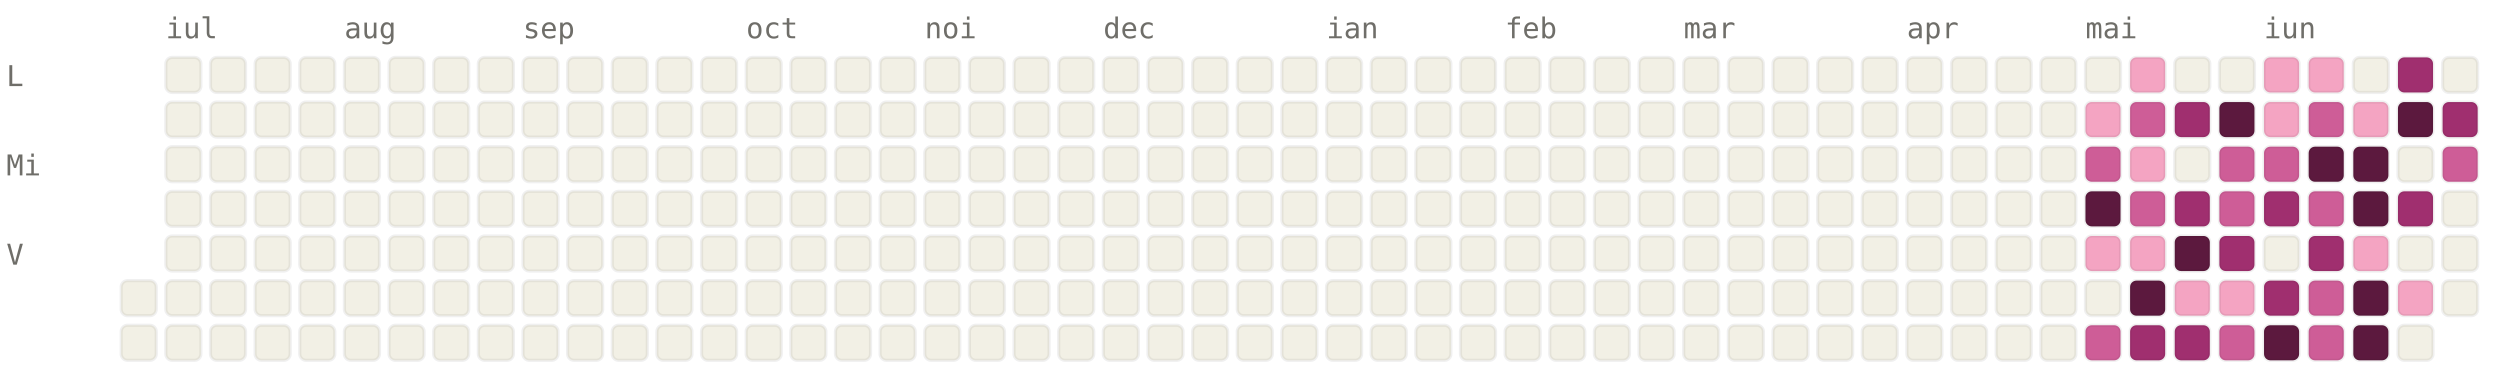
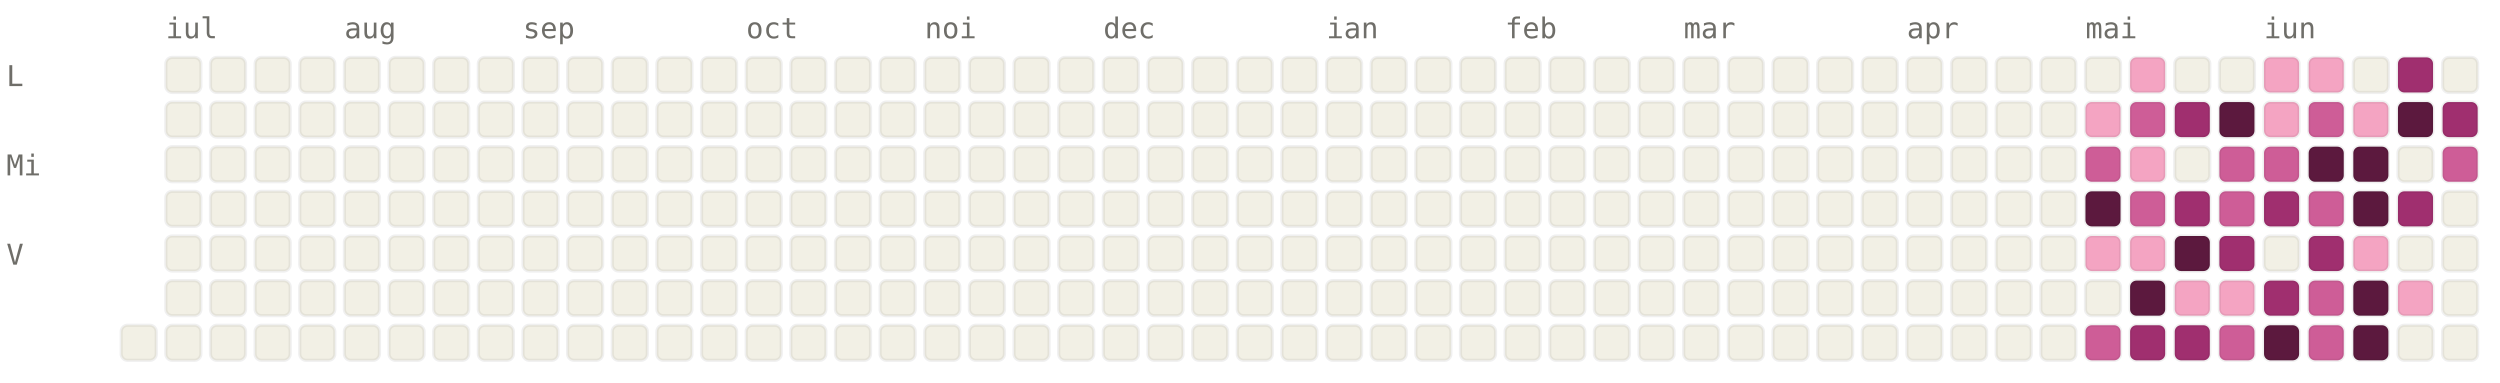
<svg xmlns="http://www.w3.org/2000/svg" viewBox="0 0 784 120" width="784" height="120" font-family="ui-monospace, SFMono-Regular, Menlo, monospace" font-size="9">
  <style>.l0{fill:#F2F0E5;stroke:rgba(0,0,0,0.06)}.l1{fill:#F4A4C2;stroke:rgba(0,0,0,0.06)}.l2{fill:#CE5D97;stroke:rgba(0,0,0,0.06)}.l3{fill:#A02F6F;stroke:rgba(0,0,0,0.06)}.l4{fill:#5C193E;stroke:rgba(0,0,0,0.06)}.lbl{fill:#6F6E69}@media (prefers-color-scheme: dark){.l0{fill:#1C1B1A;stroke:rgba(255,255,255,0.04)}.l1{fill:#451033;stroke:rgba(255,255,255,0.04)}.l2{fill:#751F4F;stroke:rgba(255,255,255,0.04)}.l3{fill:#CE5D97;stroke:rgba(255,255,255,0.04)}.l4{fill:#F4A4C2;stroke:rgba(255,255,255,0.04)}.lbl{fill:#878580}}</style>
  <text x="52" y="12" class="lbl">iul</text>
  <text x="108" y="12" class="lbl">aug</text>
  <text x="164" y="12" class="lbl">sep</text>
  <text x="234" y="12" class="lbl">oct</text>
  <text x="290" y="12" class="lbl">noi</text>
  <text x="346" y="12" class="lbl">dec</text>
  <text x="416" y="12" class="lbl">ian</text>
  <text x="472" y="12" class="lbl">feb</text>
  <text x="528" y="12" class="lbl">mar</text>
  <text x="598" y="12" class="lbl">apr</text>
  <text x="654" y="12" class="lbl">mai</text>
  <text x="710" y="12" class="lbl">iun</text>
  <text x="2" y="27" class="lbl">L</text>
  <text x="2" y="55" class="lbl">Mi</text>
  <text x="2" y="83" class="lbl">V</text>
-   <rect x="38" y="88" width="11" height="11" rx="2" ry="2" class="l0" />
  <rect x="38" y="102" width="11" height="11" rx="2" ry="2" class="l0" />
  <rect x="52" y="18" width="11" height="11" rx="2" ry="2" class="l0" />
  <rect x="52" y="32" width="11" height="11" rx="2" ry="2" class="l0" />
  <rect x="52" y="46" width="11" height="11" rx="2" ry="2" class="l0" />
  <rect x="52" y="60" width="11" height="11" rx="2" ry="2" class="l0" />
  <rect x="52" y="74" width="11" height="11" rx="2" ry="2" class="l0" />
  <rect x="52" y="88" width="11" height="11" rx="2" ry="2" class="l0" />
  <rect x="52" y="102" width="11" height="11" rx="2" ry="2" class="l0" />
  <rect x="66" y="18" width="11" height="11" rx="2" ry="2" class="l0" />
  <rect x="66" y="32" width="11" height="11" rx="2" ry="2" class="l0" />
  <rect x="66" y="46" width="11" height="11" rx="2" ry="2" class="l0" />
  <rect x="66" y="60" width="11" height="11" rx="2" ry="2" class="l0" />
  <rect x="66" y="74" width="11" height="11" rx="2" ry="2" class="l0" />
  <rect x="66" y="88" width="11" height="11" rx="2" ry="2" class="l0" />
  <rect x="66" y="102" width="11" height="11" rx="2" ry="2" class="l0" />
  <rect x="80" y="18" width="11" height="11" rx="2" ry="2" class="l0" />
  <rect x="80" y="32" width="11" height="11" rx="2" ry="2" class="l0" />
  <rect x="80" y="46" width="11" height="11" rx="2" ry="2" class="l0" />
  <rect x="80" y="60" width="11" height="11" rx="2" ry="2" class="l0" />
  <rect x="80" y="74" width="11" height="11" rx="2" ry="2" class="l0" />
  <rect x="80" y="88" width="11" height="11" rx="2" ry="2" class="l0" />
  <rect x="80" y="102" width="11" height="11" rx="2" ry="2" class="l0" />
  <rect x="94" y="18" width="11" height="11" rx="2" ry="2" class="l0" />
  <rect x="94" y="32" width="11" height="11" rx="2" ry="2" class="l0" />
  <rect x="94" y="46" width="11" height="11" rx="2" ry="2" class="l0" />
  <rect x="94" y="60" width="11" height="11" rx="2" ry="2" class="l0" />
  <rect x="94" y="74" width="11" height="11" rx="2" ry="2" class="l0" />
  <rect x="94" y="88" width="11" height="11" rx="2" ry="2" class="l0" />
  <rect x="94" y="102" width="11" height="11" rx="2" ry="2" class="l0" />
  <rect x="108" y="18" width="11" height="11" rx="2" ry="2" class="l0" />
  <rect x="108" y="32" width="11" height="11" rx="2" ry="2" class="l0" />
  <rect x="108" y="46" width="11" height="11" rx="2" ry="2" class="l0" />
  <rect x="108" y="60" width="11" height="11" rx="2" ry="2" class="l0" />
  <rect x="108" y="74" width="11" height="11" rx="2" ry="2" class="l0" />
  <rect x="108" y="88" width="11" height="11" rx="2" ry="2" class="l0" />
  <rect x="108" y="102" width="11" height="11" rx="2" ry="2" class="l0" />
  <rect x="122" y="18" width="11" height="11" rx="2" ry="2" class="l0" />
  <rect x="122" y="32" width="11" height="11" rx="2" ry="2" class="l0" />
  <rect x="122" y="46" width="11" height="11" rx="2" ry="2" class="l0" />
  <rect x="122" y="60" width="11" height="11" rx="2" ry="2" class="l0" />
  <rect x="122" y="74" width="11" height="11" rx="2" ry="2" class="l0" />
  <rect x="122" y="88" width="11" height="11" rx="2" ry="2" class="l0" />
  <rect x="122" y="102" width="11" height="11" rx="2" ry="2" class="l0" />
  <rect x="136" y="18" width="11" height="11" rx="2" ry="2" class="l0" />
  <rect x="136" y="32" width="11" height="11" rx="2" ry="2" class="l0" />
  <rect x="136" y="46" width="11" height="11" rx="2" ry="2" class="l0" />
  <rect x="136" y="60" width="11" height="11" rx="2" ry="2" class="l0" />
  <rect x="136" y="74" width="11" height="11" rx="2" ry="2" class="l0" />
  <rect x="136" y="88" width="11" height="11" rx="2" ry="2" class="l0" />
  <rect x="136" y="102" width="11" height="11" rx="2" ry="2" class="l0" />
  <rect x="150" y="18" width="11" height="11" rx="2" ry="2" class="l0" />
  <rect x="150" y="32" width="11" height="11" rx="2" ry="2" class="l0" />
  <rect x="150" y="46" width="11" height="11" rx="2" ry="2" class="l0" />
  <rect x="150" y="60" width="11" height="11" rx="2" ry="2" class="l0" />
  <rect x="150" y="74" width="11" height="11" rx="2" ry="2" class="l0" />
  <rect x="150" y="88" width="11" height="11" rx="2" ry="2" class="l0" />
  <rect x="150" y="102" width="11" height="11" rx="2" ry="2" class="l0" />
  <rect x="164" y="18" width="11" height="11" rx="2" ry="2" class="l0" />
  <rect x="164" y="32" width="11" height="11" rx="2" ry="2" class="l0" />
  <rect x="164" y="46" width="11" height="11" rx="2" ry="2" class="l0" />
  <rect x="164" y="60" width="11" height="11" rx="2" ry="2" class="l0" />
  <rect x="164" y="74" width="11" height="11" rx="2" ry="2" class="l0" />
  <rect x="164" y="88" width="11" height="11" rx="2" ry="2" class="l0" />
  <rect x="164" y="102" width="11" height="11" rx="2" ry="2" class="l0" />
  <rect x="178" y="18" width="11" height="11" rx="2" ry="2" class="l0" />
  <rect x="178" y="32" width="11" height="11" rx="2" ry="2" class="l0" />
  <rect x="178" y="46" width="11" height="11" rx="2" ry="2" class="l0" />
  <rect x="178" y="60" width="11" height="11" rx="2" ry="2" class="l0" />
  <rect x="178" y="74" width="11" height="11" rx="2" ry="2" class="l0" />
  <rect x="178" y="88" width="11" height="11" rx="2" ry="2" class="l0" />
  <rect x="178" y="102" width="11" height="11" rx="2" ry="2" class="l0" />
  <rect x="192" y="18" width="11" height="11" rx="2" ry="2" class="l0" />
  <rect x="192" y="32" width="11" height="11" rx="2" ry="2" class="l0" />
  <rect x="192" y="46" width="11" height="11" rx="2" ry="2" class="l0" />
  <rect x="192" y="60" width="11" height="11" rx="2" ry="2" class="l0" />
  <rect x="192" y="74" width="11" height="11" rx="2" ry="2" class="l0" />
  <rect x="192" y="88" width="11" height="11" rx="2" ry="2" class="l0" />
  <rect x="192" y="102" width="11" height="11" rx="2" ry="2" class="l0" />
  <rect x="206" y="18" width="11" height="11" rx="2" ry="2" class="l0" />
  <rect x="206" y="32" width="11" height="11" rx="2" ry="2" class="l0" />
  <rect x="206" y="46" width="11" height="11" rx="2" ry="2" class="l0" />
  <rect x="206" y="60" width="11" height="11" rx="2" ry="2" class="l0" />
  <rect x="206" y="74" width="11" height="11" rx="2" ry="2" class="l0" />
  <rect x="206" y="88" width="11" height="11" rx="2" ry="2" class="l0" />
  <rect x="206" y="102" width="11" height="11" rx="2" ry="2" class="l0" />
  <rect x="220" y="18" width="11" height="11" rx="2" ry="2" class="l0" />
  <rect x="220" y="32" width="11" height="11" rx="2" ry="2" class="l0" />
  <rect x="220" y="46" width="11" height="11" rx="2" ry="2" class="l0" />
  <rect x="220" y="60" width="11" height="11" rx="2" ry="2" class="l0" />
  <rect x="220" y="74" width="11" height="11" rx="2" ry="2" class="l0" />
  <rect x="220" y="88" width="11" height="11" rx="2" ry="2" class="l0" />
  <rect x="220" y="102" width="11" height="11" rx="2" ry="2" class="l0" />
  <rect x="234" y="18" width="11" height="11" rx="2" ry="2" class="l0" />
  <rect x="234" y="32" width="11" height="11" rx="2" ry="2" class="l0" />
  <rect x="234" y="46" width="11" height="11" rx="2" ry="2" class="l0" />
  <rect x="234" y="60" width="11" height="11" rx="2" ry="2" class="l0" />
  <rect x="234" y="74" width="11" height="11" rx="2" ry="2" class="l0" />
  <rect x="234" y="88" width="11" height="11" rx="2" ry="2" class="l0" />
  <rect x="234" y="102" width="11" height="11" rx="2" ry="2" class="l0" />
  <rect x="248" y="18" width="11" height="11" rx="2" ry="2" class="l0" />
  <rect x="248" y="32" width="11" height="11" rx="2" ry="2" class="l0" />
  <rect x="248" y="46" width="11" height="11" rx="2" ry="2" class="l0" />
  <rect x="248" y="60" width="11" height="11" rx="2" ry="2" class="l0" />
  <rect x="248" y="74" width="11" height="11" rx="2" ry="2" class="l0" />
  <rect x="248" y="88" width="11" height="11" rx="2" ry="2" class="l0" />
  <rect x="248" y="102" width="11" height="11" rx="2" ry="2" class="l0" />
  <rect x="262" y="18" width="11" height="11" rx="2" ry="2" class="l0" />
  <rect x="262" y="32" width="11" height="11" rx="2" ry="2" class="l0" />
  <rect x="262" y="46" width="11" height="11" rx="2" ry="2" class="l0" />
  <rect x="262" y="60" width="11" height="11" rx="2" ry="2" class="l0" />
  <rect x="262" y="74" width="11" height="11" rx="2" ry="2" class="l0" />
  <rect x="262" y="88" width="11" height="11" rx="2" ry="2" class="l0" />
  <rect x="262" y="102" width="11" height="11" rx="2" ry="2" class="l0" />
  <rect x="276" y="18" width="11" height="11" rx="2" ry="2" class="l0" />
  <rect x="276" y="32" width="11" height="11" rx="2" ry="2" class="l0" />
  <rect x="276" y="46" width="11" height="11" rx="2" ry="2" class="l0" />
  <rect x="276" y="60" width="11" height="11" rx="2" ry="2" class="l0" />
  <rect x="276" y="74" width="11" height="11" rx="2" ry="2" class="l0" />
  <rect x="276" y="88" width="11" height="11" rx="2" ry="2" class="l0" />
  <rect x="276" y="102" width="11" height="11" rx="2" ry="2" class="l0" />
  <rect x="290" y="18" width="11" height="11" rx="2" ry="2" class="l0" />
  <rect x="290" y="32" width="11" height="11" rx="2" ry="2" class="l0" />
  <rect x="290" y="46" width="11" height="11" rx="2" ry="2" class="l0" />
  <rect x="290" y="60" width="11" height="11" rx="2" ry="2" class="l0" />
  <rect x="290" y="74" width="11" height="11" rx="2" ry="2" class="l0" />
  <rect x="290" y="88" width="11" height="11" rx="2" ry="2" class="l0" />
  <rect x="290" y="102" width="11" height="11" rx="2" ry="2" class="l0" />
  <rect x="304" y="18" width="11" height="11" rx="2" ry="2" class="l0" />
  <rect x="304" y="32" width="11" height="11" rx="2" ry="2" class="l0" />
  <rect x="304" y="46" width="11" height="11" rx="2" ry="2" class="l0" />
  <rect x="304" y="60" width="11" height="11" rx="2" ry="2" class="l0" />
  <rect x="304" y="74" width="11" height="11" rx="2" ry="2" class="l0" />
  <rect x="304" y="88" width="11" height="11" rx="2" ry="2" class="l0" />
  <rect x="304" y="102" width="11" height="11" rx="2" ry="2" class="l0" />
  <rect x="318" y="18" width="11" height="11" rx="2" ry="2" class="l0" />
  <rect x="318" y="32" width="11" height="11" rx="2" ry="2" class="l0" />
  <rect x="318" y="46" width="11" height="11" rx="2" ry="2" class="l0" />
  <rect x="318" y="60" width="11" height="11" rx="2" ry="2" class="l0" />
  <rect x="318" y="74" width="11" height="11" rx="2" ry="2" class="l0" />
  <rect x="318" y="88" width="11" height="11" rx="2" ry="2" class="l0" />
  <rect x="318" y="102" width="11" height="11" rx="2" ry="2" class="l0" />
  <rect x="332" y="18" width="11" height="11" rx="2" ry="2" class="l0" />
  <rect x="332" y="32" width="11" height="11" rx="2" ry="2" class="l0" />
  <rect x="332" y="46" width="11" height="11" rx="2" ry="2" class="l0" />
  <rect x="332" y="60" width="11" height="11" rx="2" ry="2" class="l0" />
  <rect x="332" y="74" width="11" height="11" rx="2" ry="2" class="l0" />
  <rect x="332" y="88" width="11" height="11" rx="2" ry="2" class="l0" />
  <rect x="332" y="102" width="11" height="11" rx="2" ry="2" class="l0" />
  <rect x="346" y="18" width="11" height="11" rx="2" ry="2" class="l0" />
  <rect x="346" y="32" width="11" height="11" rx="2" ry="2" class="l0" />
  <rect x="346" y="46" width="11" height="11" rx="2" ry="2" class="l0" />
  <rect x="346" y="60" width="11" height="11" rx="2" ry="2" class="l0" />
  <rect x="346" y="74" width="11" height="11" rx="2" ry="2" class="l0" />
  <rect x="346" y="88" width="11" height="11" rx="2" ry="2" class="l0" />
  <rect x="346" y="102" width="11" height="11" rx="2" ry="2" class="l0" />
  <rect x="360" y="18" width="11" height="11" rx="2" ry="2" class="l0" />
  <rect x="360" y="32" width="11" height="11" rx="2" ry="2" class="l0" />
  <rect x="360" y="46" width="11" height="11" rx="2" ry="2" class="l0" />
  <rect x="360" y="60" width="11" height="11" rx="2" ry="2" class="l0" />
  <rect x="360" y="74" width="11" height="11" rx="2" ry="2" class="l0" />
  <rect x="360" y="88" width="11" height="11" rx="2" ry="2" class="l0" />
  <rect x="360" y="102" width="11" height="11" rx="2" ry="2" class="l0" />
  <rect x="374" y="18" width="11" height="11" rx="2" ry="2" class="l0" />
  <rect x="374" y="32" width="11" height="11" rx="2" ry="2" class="l0" />
  <rect x="374" y="46" width="11" height="11" rx="2" ry="2" class="l0" />
  <rect x="374" y="60" width="11" height="11" rx="2" ry="2" class="l0" />
  <rect x="374" y="74" width="11" height="11" rx="2" ry="2" class="l0" />
  <rect x="374" y="88" width="11" height="11" rx="2" ry="2" class="l0" />
  <rect x="374" y="102" width="11" height="11" rx="2" ry="2" class="l0" />
  <rect x="388" y="18" width="11" height="11" rx="2" ry="2" class="l0" />
  <rect x="388" y="32" width="11" height="11" rx="2" ry="2" class="l0" />
  <rect x="388" y="46" width="11" height="11" rx="2" ry="2" class="l0" />
  <rect x="388" y="60" width="11" height="11" rx="2" ry="2" class="l0" />
  <rect x="388" y="74" width="11" height="11" rx="2" ry="2" class="l0" />
  <rect x="388" y="88" width="11" height="11" rx="2" ry="2" class="l0" />
  <rect x="388" y="102" width="11" height="11" rx="2" ry="2" class="l0" />
  <rect x="402" y="18" width="11" height="11" rx="2" ry="2" class="l0" />
  <rect x="402" y="32" width="11" height="11" rx="2" ry="2" class="l0" />
  <rect x="402" y="46" width="11" height="11" rx="2" ry="2" class="l0" />
  <rect x="402" y="60" width="11" height="11" rx="2" ry="2" class="l0" />
  <rect x="402" y="74" width="11" height="11" rx="2" ry="2" class="l0" />
  <rect x="402" y="88" width="11" height="11" rx="2" ry="2" class="l0" />
  <rect x="402" y="102" width="11" height="11" rx="2" ry="2" class="l0" />
  <rect x="416" y="18" width="11" height="11" rx="2" ry="2" class="l0" />
  <rect x="416" y="32" width="11" height="11" rx="2" ry="2" class="l0" />
  <rect x="416" y="46" width="11" height="11" rx="2" ry="2" class="l0" />
  <rect x="416" y="60" width="11" height="11" rx="2" ry="2" class="l0" />
  <rect x="416" y="74" width="11" height="11" rx="2" ry="2" class="l0" />
  <rect x="416" y="88" width="11" height="11" rx="2" ry="2" class="l0" />
  <rect x="416" y="102" width="11" height="11" rx="2" ry="2" class="l0" />
  <rect x="430" y="18" width="11" height="11" rx="2" ry="2" class="l0" />
  <rect x="430" y="32" width="11" height="11" rx="2" ry="2" class="l0" />
  <rect x="430" y="46" width="11" height="11" rx="2" ry="2" class="l0" />
  <rect x="430" y="60" width="11" height="11" rx="2" ry="2" class="l0" />
  <rect x="430" y="74" width="11" height="11" rx="2" ry="2" class="l0" />
  <rect x="430" y="88" width="11" height="11" rx="2" ry="2" class="l0" />
  <rect x="430" y="102" width="11" height="11" rx="2" ry="2" class="l0" />
  <rect x="444" y="18" width="11" height="11" rx="2" ry="2" class="l0" />
  <rect x="444" y="32" width="11" height="11" rx="2" ry="2" class="l0" />
  <rect x="444" y="46" width="11" height="11" rx="2" ry="2" class="l0" />
  <rect x="444" y="60" width="11" height="11" rx="2" ry="2" class="l0" />
  <rect x="444" y="74" width="11" height="11" rx="2" ry="2" class="l0" />
  <rect x="444" y="88" width="11" height="11" rx="2" ry="2" class="l0" />
  <rect x="444" y="102" width="11" height="11" rx="2" ry="2" class="l0" />
  <rect x="458" y="18" width="11" height="11" rx="2" ry="2" class="l0" />
  <rect x="458" y="32" width="11" height="11" rx="2" ry="2" class="l0" />
  <rect x="458" y="46" width="11" height="11" rx="2" ry="2" class="l0" />
  <rect x="458" y="60" width="11" height="11" rx="2" ry="2" class="l0" />
  <rect x="458" y="74" width="11" height="11" rx="2" ry="2" class="l0" />
  <rect x="458" y="88" width="11" height="11" rx="2" ry="2" class="l0" />
  <rect x="458" y="102" width="11" height="11" rx="2" ry="2" class="l0" />
  <rect x="472" y="18" width="11" height="11" rx="2" ry="2" class="l0" />
  <rect x="472" y="32" width="11" height="11" rx="2" ry="2" class="l0" />
  <rect x="472" y="46" width="11" height="11" rx="2" ry="2" class="l0" />
  <rect x="472" y="60" width="11" height="11" rx="2" ry="2" class="l0" />
  <rect x="472" y="74" width="11" height="11" rx="2" ry="2" class="l0" />
  <rect x="472" y="88" width="11" height="11" rx="2" ry="2" class="l0" />
  <rect x="472" y="102" width="11" height="11" rx="2" ry="2" class="l0" />
  <rect x="486" y="18" width="11" height="11" rx="2" ry="2" class="l0" />
  <rect x="486" y="32" width="11" height="11" rx="2" ry="2" class="l0" />
  <rect x="486" y="46" width="11" height="11" rx="2" ry="2" class="l0" />
  <rect x="486" y="60" width="11" height="11" rx="2" ry="2" class="l0" />
  <rect x="486" y="74" width="11" height="11" rx="2" ry="2" class="l0" />
  <rect x="486" y="88" width="11" height="11" rx="2" ry="2" class="l0" />
  <rect x="486" y="102" width="11" height="11" rx="2" ry="2" class="l0" />
  <rect x="500" y="18" width="11" height="11" rx="2" ry="2" class="l0" />
  <rect x="500" y="32" width="11" height="11" rx="2" ry="2" class="l0" />
  <rect x="500" y="46" width="11" height="11" rx="2" ry="2" class="l0" />
  <rect x="500" y="60" width="11" height="11" rx="2" ry="2" class="l0" />
  <rect x="500" y="74" width="11" height="11" rx="2" ry="2" class="l0" />
  <rect x="500" y="88" width="11" height="11" rx="2" ry="2" class="l0" />
  <rect x="500" y="102" width="11" height="11" rx="2" ry="2" class="l0" />
  <rect x="514" y="18" width="11" height="11" rx="2" ry="2" class="l0" />
  <rect x="514" y="32" width="11" height="11" rx="2" ry="2" class="l0" />
  <rect x="514" y="46" width="11" height="11" rx="2" ry="2" class="l0" />
  <rect x="514" y="60" width="11" height="11" rx="2" ry="2" class="l0" />
  <rect x="514" y="74" width="11" height="11" rx="2" ry="2" class="l0" />
  <rect x="514" y="88" width="11" height="11" rx="2" ry="2" class="l0" />
  <rect x="514" y="102" width="11" height="11" rx="2" ry="2" class="l0" />
  <rect x="528" y="18" width="11" height="11" rx="2" ry="2" class="l0" />
  <rect x="528" y="32" width="11" height="11" rx="2" ry="2" class="l0" />
  <rect x="528" y="46" width="11" height="11" rx="2" ry="2" class="l0" />
  <rect x="528" y="60" width="11" height="11" rx="2" ry="2" class="l0" />
  <rect x="528" y="74" width="11" height="11" rx="2" ry="2" class="l0" />
  <rect x="528" y="88" width="11" height="11" rx="2" ry="2" class="l0" />
  <rect x="528" y="102" width="11" height="11" rx="2" ry="2" class="l0" />
  <rect x="542" y="18" width="11" height="11" rx="2" ry="2" class="l0" />
  <rect x="542" y="32" width="11" height="11" rx="2" ry="2" class="l0" />
  <rect x="542" y="46" width="11" height="11" rx="2" ry="2" class="l0" />
  <rect x="542" y="60" width="11" height="11" rx="2" ry="2" class="l0" />
  <rect x="542" y="74" width="11" height="11" rx="2" ry="2" class="l0" />
  <rect x="542" y="88" width="11" height="11" rx="2" ry="2" class="l0" />
  <rect x="542" y="102" width="11" height="11" rx="2" ry="2" class="l0" />
  <rect x="556" y="18" width="11" height="11" rx="2" ry="2" class="l0" />
  <rect x="556" y="32" width="11" height="11" rx="2" ry="2" class="l0" />
  <rect x="556" y="46" width="11" height="11" rx="2" ry="2" class="l0" />
  <rect x="556" y="60" width="11" height="11" rx="2" ry="2" class="l0" />
  <rect x="556" y="74" width="11" height="11" rx="2" ry="2" class="l0" />
  <rect x="556" y="88" width="11" height="11" rx="2" ry="2" class="l0" />
  <rect x="556" y="102" width="11" height="11" rx="2" ry="2" class="l0" />
  <rect x="570" y="18" width="11" height="11" rx="2" ry="2" class="l0" />
  <rect x="570" y="32" width="11" height="11" rx="2" ry="2" class="l0" />
  <rect x="570" y="46" width="11" height="11" rx="2" ry="2" class="l0" />
  <rect x="570" y="60" width="11" height="11" rx="2" ry="2" class="l0" />
  <rect x="570" y="74" width="11" height="11" rx="2" ry="2" class="l0" />
  <rect x="570" y="88" width="11" height="11" rx="2" ry="2" class="l0" />
  <rect x="570" y="102" width="11" height="11" rx="2" ry="2" class="l0" />
  <rect x="584" y="18" width="11" height="11" rx="2" ry="2" class="l0" />
  <rect x="584" y="32" width="11" height="11" rx="2" ry="2" class="l0" />
  <rect x="584" y="46" width="11" height="11" rx="2" ry="2" class="l0" />
  <rect x="584" y="60" width="11" height="11" rx="2" ry="2" class="l0" />
  <rect x="584" y="74" width="11" height="11" rx="2" ry="2" class="l0" />
  <rect x="584" y="88" width="11" height="11" rx="2" ry="2" class="l0" />
  <rect x="584" y="102" width="11" height="11" rx="2" ry="2" class="l0" />
  <rect x="598" y="18" width="11" height="11" rx="2" ry="2" class="l0" />
  <rect x="598" y="32" width="11" height="11" rx="2" ry="2" class="l0" />
  <rect x="598" y="46" width="11" height="11" rx="2" ry="2" class="l0" />
  <rect x="598" y="60" width="11" height="11" rx="2" ry="2" class="l0" />
  <rect x="598" y="74" width="11" height="11" rx="2" ry="2" class="l0" />
  <rect x="598" y="88" width="11" height="11" rx="2" ry="2" class="l0" />
  <rect x="598" y="102" width="11" height="11" rx="2" ry="2" class="l0" />
  <rect x="612" y="18" width="11" height="11" rx="2" ry="2" class="l0" />
  <rect x="612" y="32" width="11" height="11" rx="2" ry="2" class="l0" />
  <rect x="612" y="46" width="11" height="11" rx="2" ry="2" class="l0" />
  <rect x="612" y="60" width="11" height="11" rx="2" ry="2" class="l0" />
  <rect x="612" y="74" width="11" height="11" rx="2" ry="2" class="l0" />
  <rect x="612" y="88" width="11" height="11" rx="2" ry="2" class="l0" />
  <rect x="612" y="102" width="11" height="11" rx="2" ry="2" class="l0" />
  <rect x="626" y="18" width="11" height="11" rx="2" ry="2" class="l0" />
  <rect x="626" y="32" width="11" height="11" rx="2" ry="2" class="l0" />
  <rect x="626" y="46" width="11" height="11" rx="2" ry="2" class="l0" />
  <rect x="626" y="60" width="11" height="11" rx="2" ry="2" class="l0" />
  <rect x="626" y="74" width="11" height="11" rx="2" ry="2" class="l0" />
  <rect x="626" y="88" width="11" height="11" rx="2" ry="2" class="l0" />
  <rect x="626" y="102" width="11" height="11" rx="2" ry="2" class="l0" />
  <rect x="640" y="18" width="11" height="11" rx="2" ry="2" class="l0" />
  <rect x="640" y="32" width="11" height="11" rx="2" ry="2" class="l0" />
  <rect x="640" y="46" width="11" height="11" rx="2" ry="2" class="l0" />
  <rect x="640" y="60" width="11" height="11" rx="2" ry="2" class="l0" />
  <rect x="640" y="74" width="11" height="11" rx="2" ry="2" class="l0" />
  <rect x="640" y="88" width="11" height="11" rx="2" ry="2" class="l0" />
  <rect x="640" y="102" width="11" height="11" rx="2" ry="2" class="l0" />
  <rect x="654" y="18" width="11" height="11" rx="2" ry="2" class="l0" />
  <rect x="654" y="32" width="11" height="11" rx="2" ry="2" class="l1" />
  <rect x="654" y="46" width="11" height="11" rx="2" ry="2" class="l2" />
  <rect x="654" y="60" width="11" height="11" rx="2" ry="2" class="l4" />
  <rect x="654" y="74" width="11" height="11" rx="2" ry="2" class="l1" />
  <rect x="654" y="88" width="11" height="11" rx="2" ry="2" class="l0" />
  <rect x="654" y="102" width="11" height="11" rx="2" ry="2" class="l2" />
  <rect x="668" y="18" width="11" height="11" rx="2" ry="2" class="l1" />
  <rect x="668" y="32" width="11" height="11" rx="2" ry="2" class="l2" />
  <rect x="668" y="46" width="11" height="11" rx="2" ry="2" class="l1" />
  <rect x="668" y="60" width="11" height="11" rx="2" ry="2" class="l2" />
  <rect x="668" y="74" width="11" height="11" rx="2" ry="2" class="l1" />
  <rect x="668" y="88" width="11" height="11" rx="2" ry="2" class="l4" />
  <rect x="668" y="102" width="11" height="11" rx="2" ry="2" class="l3" />
  <rect x="682" y="18" width="11" height="11" rx="2" ry="2" class="l0" />
  <rect x="682" y="32" width="11" height="11" rx="2" ry="2" class="l3" />
  <rect x="682" y="46" width="11" height="11" rx="2" ry="2" class="l0" />
  <rect x="682" y="60" width="11" height="11" rx="2" ry="2" class="l3" />
  <rect x="682" y="74" width="11" height="11" rx="2" ry="2" class="l4" />
  <rect x="682" y="88" width="11" height="11" rx="2" ry="2" class="l1" />
  <rect x="682" y="102" width="11" height="11" rx="2" ry="2" class="l3" />
  <rect x="696" y="18" width="11" height="11" rx="2" ry="2" class="l0" />
  <rect x="696" y="32" width="11" height="11" rx="2" ry="2" class="l4" />
  <rect x="696" y="46" width="11" height="11" rx="2" ry="2" class="l2" />
  <rect x="696" y="60" width="11" height="11" rx="2" ry="2" class="l2" />
  <rect x="696" y="74" width="11" height="11" rx="2" ry="2" class="l3" />
  <rect x="696" y="88" width="11" height="11" rx="2" ry="2" class="l1" />
  <rect x="696" y="102" width="11" height="11" rx="2" ry="2" class="l2" />
  <rect x="710" y="18" width="11" height="11" rx="2" ry="2" class="l1" />
  <rect x="710" y="32" width="11" height="11" rx="2" ry="2" class="l1" />
  <rect x="710" y="46" width="11" height="11" rx="2" ry="2" class="l2" />
  <rect x="710" y="60" width="11" height="11" rx="2" ry="2" class="l3" />
  <rect x="710" y="74" width="11" height="11" rx="2" ry="2" class="l0" />
  <rect x="710" y="88" width="11" height="11" rx="2" ry="2" class="l3" />
  <rect x="710" y="102" width="11" height="11" rx="2" ry="2" class="l4" />
  <rect x="724" y="18" width="11" height="11" rx="2" ry="2" class="l1" />
  <rect x="724" y="32" width="11" height="11" rx="2" ry="2" class="l2" />
  <rect x="724" y="46" width="11" height="11" rx="2" ry="2" class="l4" />
  <rect x="724" y="60" width="11" height="11" rx="2" ry="2" class="l2" />
  <rect x="724" y="74" width="11" height="11" rx="2" ry="2" class="l3" />
  <rect x="724" y="88" width="11" height="11" rx="2" ry="2" class="l2" />
  <rect x="724" y="102" width="11" height="11" rx="2" ry="2" class="l2" />
  <rect x="738" y="18" width="11" height="11" rx="2" ry="2" class="l0" />
  <rect x="738" y="32" width="11" height="11" rx="2" ry="2" class="l1" />
  <rect x="738" y="46" width="11" height="11" rx="2" ry="2" class="l4" />
  <rect x="738" y="60" width="11" height="11" rx="2" ry="2" class="l4" />
  <rect x="738" y="74" width="11" height="11" rx="2" ry="2" class="l1" />
  <rect x="738" y="88" width="11" height="11" rx="2" ry="2" class="l4" />
  <rect x="738" y="102" width="11" height="11" rx="2" ry="2" class="l4" />
  <rect x="752" y="18" width="11" height="11" rx="2" ry="2" class="l3" />
  <rect x="752" y="32" width="11" height="11" rx="2" ry="2" class="l4" />
  <rect x="752" y="46" width="11" height="11" rx="2" ry="2" class="l0" />
  <rect x="752" y="60" width="11" height="11" rx="2" ry="2" class="l3" />
  <rect x="752" y="74" width="11" height="11" rx="2" ry="2" class="l0" />
  <rect x="752" y="88" width="11" height="11" rx="2" ry="2" class="l1" />
  <rect x="752" y="102" width="11" height="11" rx="2" ry="2" class="l0" />
  <rect x="766" y="18" width="11" height="11" rx="2" ry="2" class="l0" />
  <rect x="766" y="32" width="11" height="11" rx="2" ry="2" class="l3" />
  <rect x="766" y="46" width="11" height="11" rx="2" ry="2" class="l2" />
  <rect x="766" y="60" width="11" height="11" rx="2" ry="2" class="l0" />
  <rect x="766" y="74" width="11" height="11" rx="2" ry="2" class="l0" />
  <rect x="766" y="88" width="11" height="11" rx="2" ry="2" class="l0" />
+   <rect x="766" y="102" width="11" height="11" rx="2" ry="2" class="l0" />
</svg>
